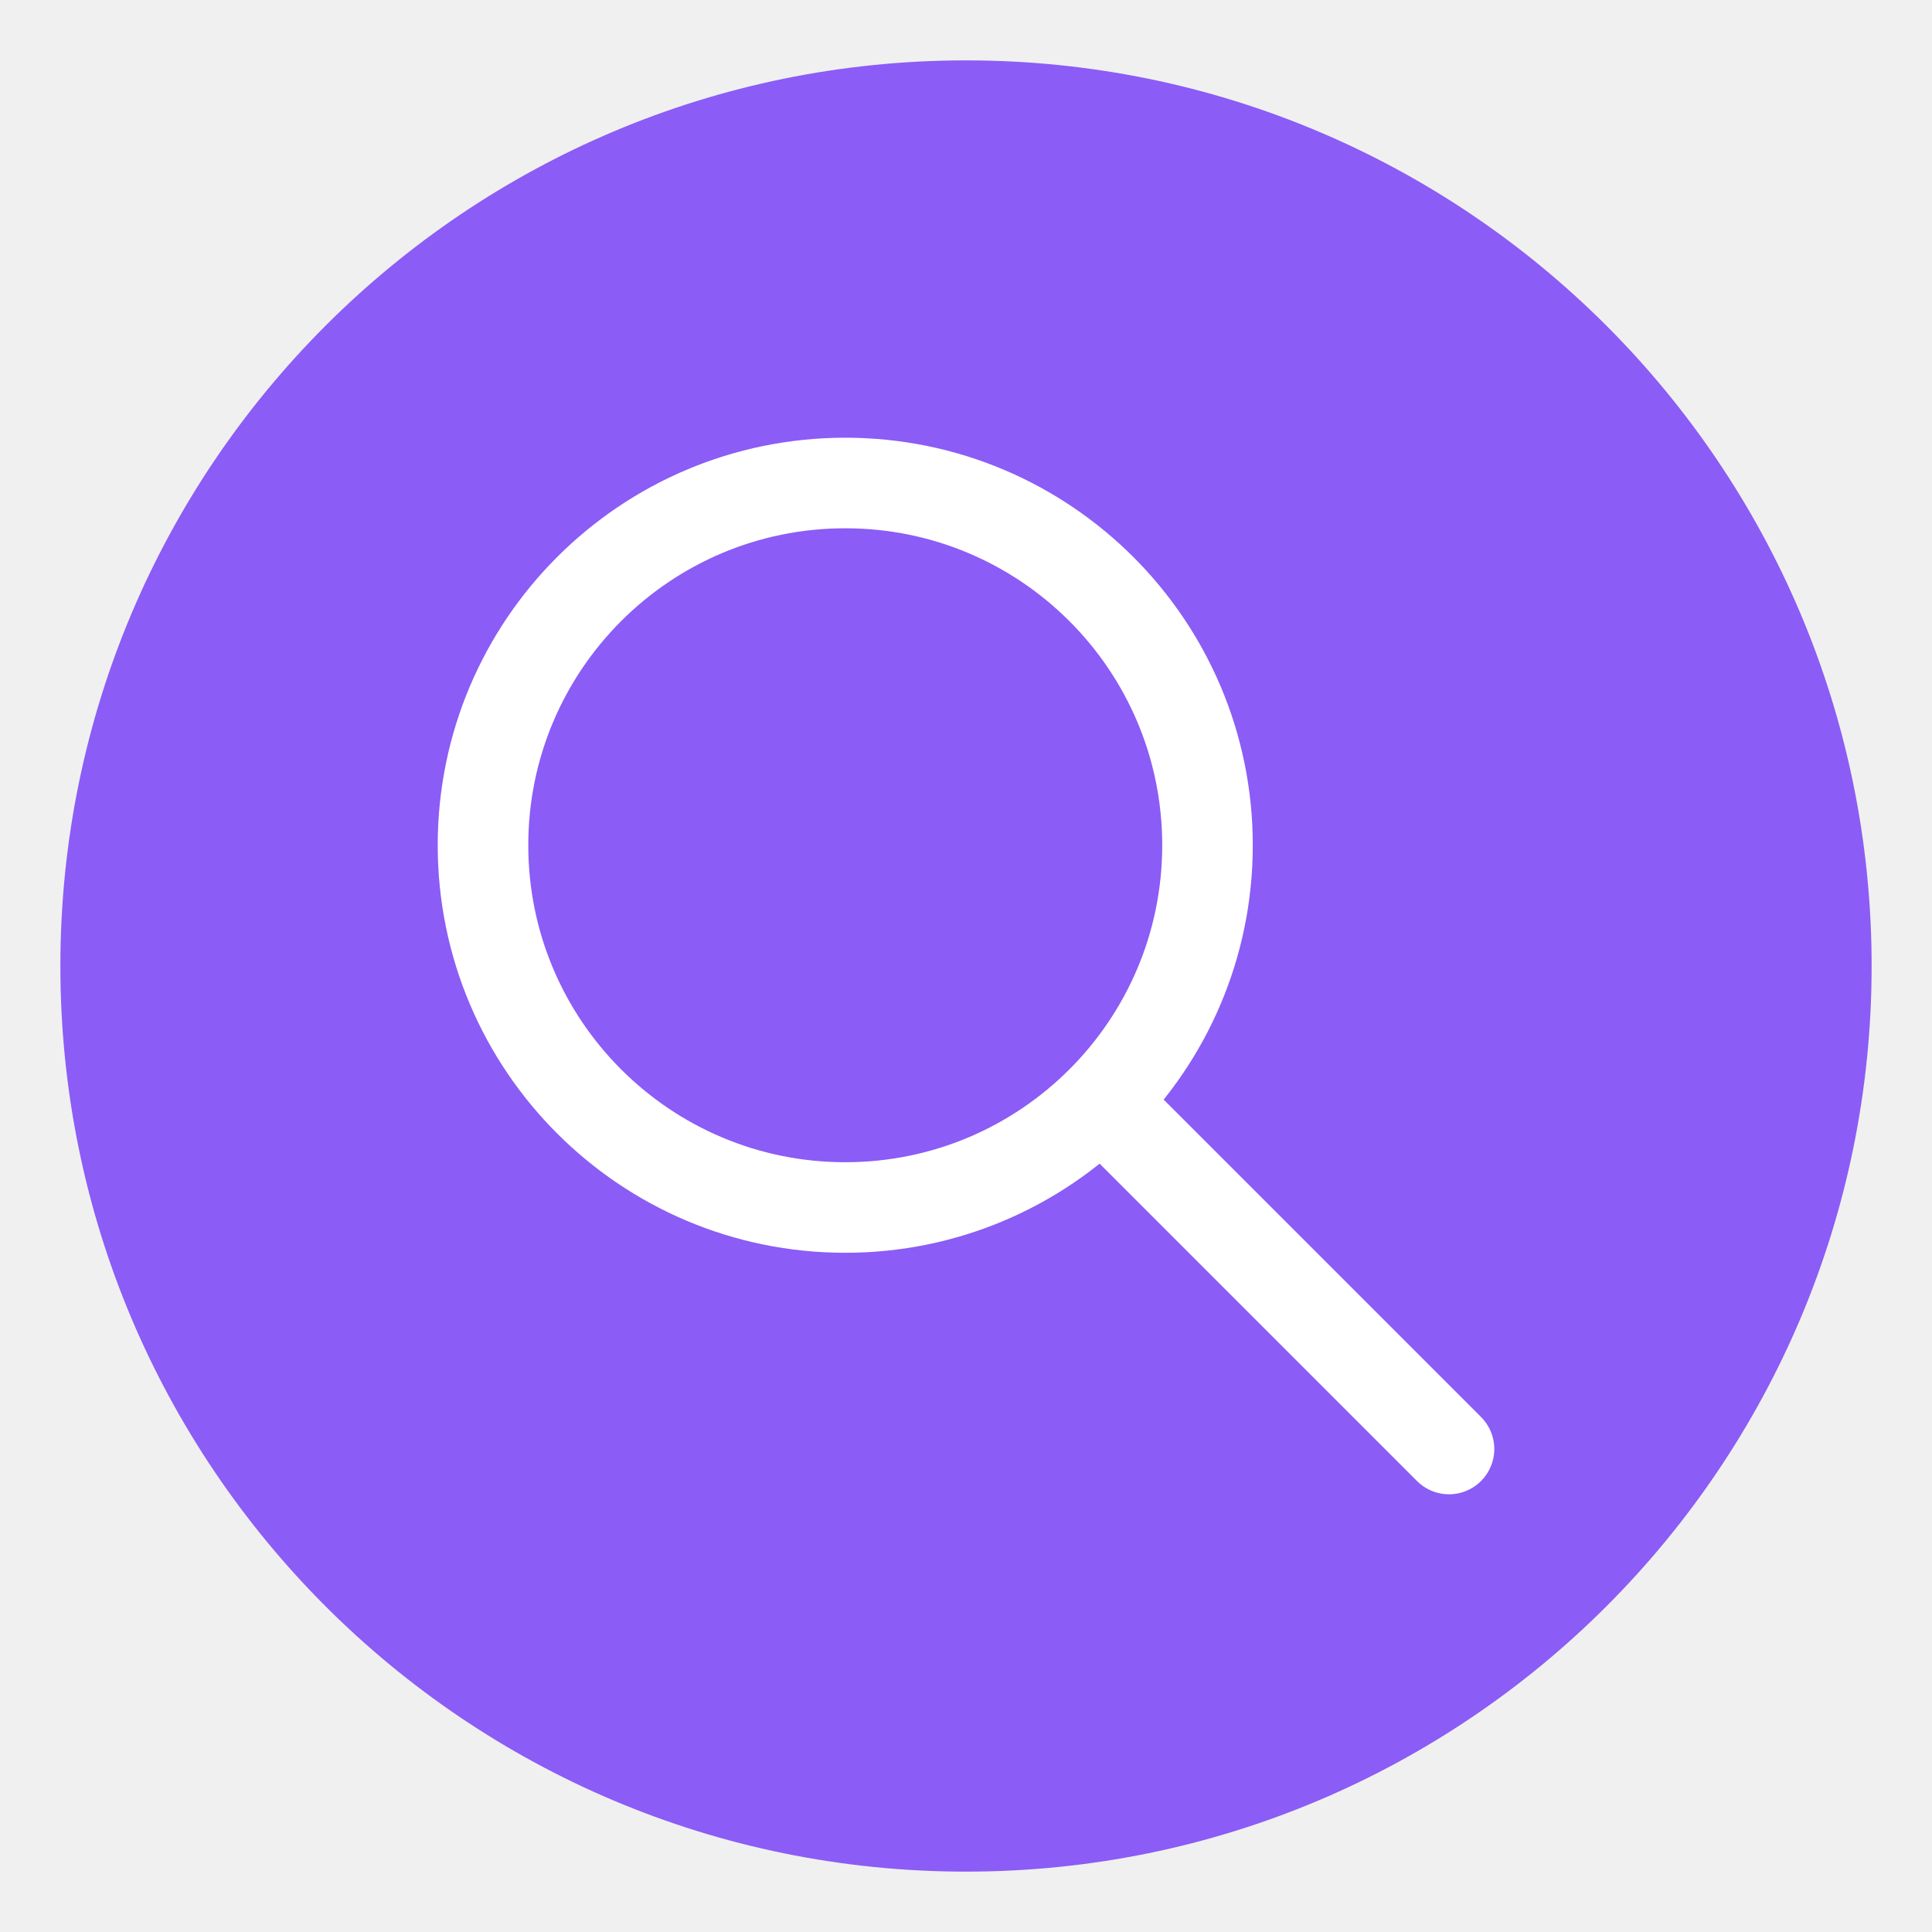
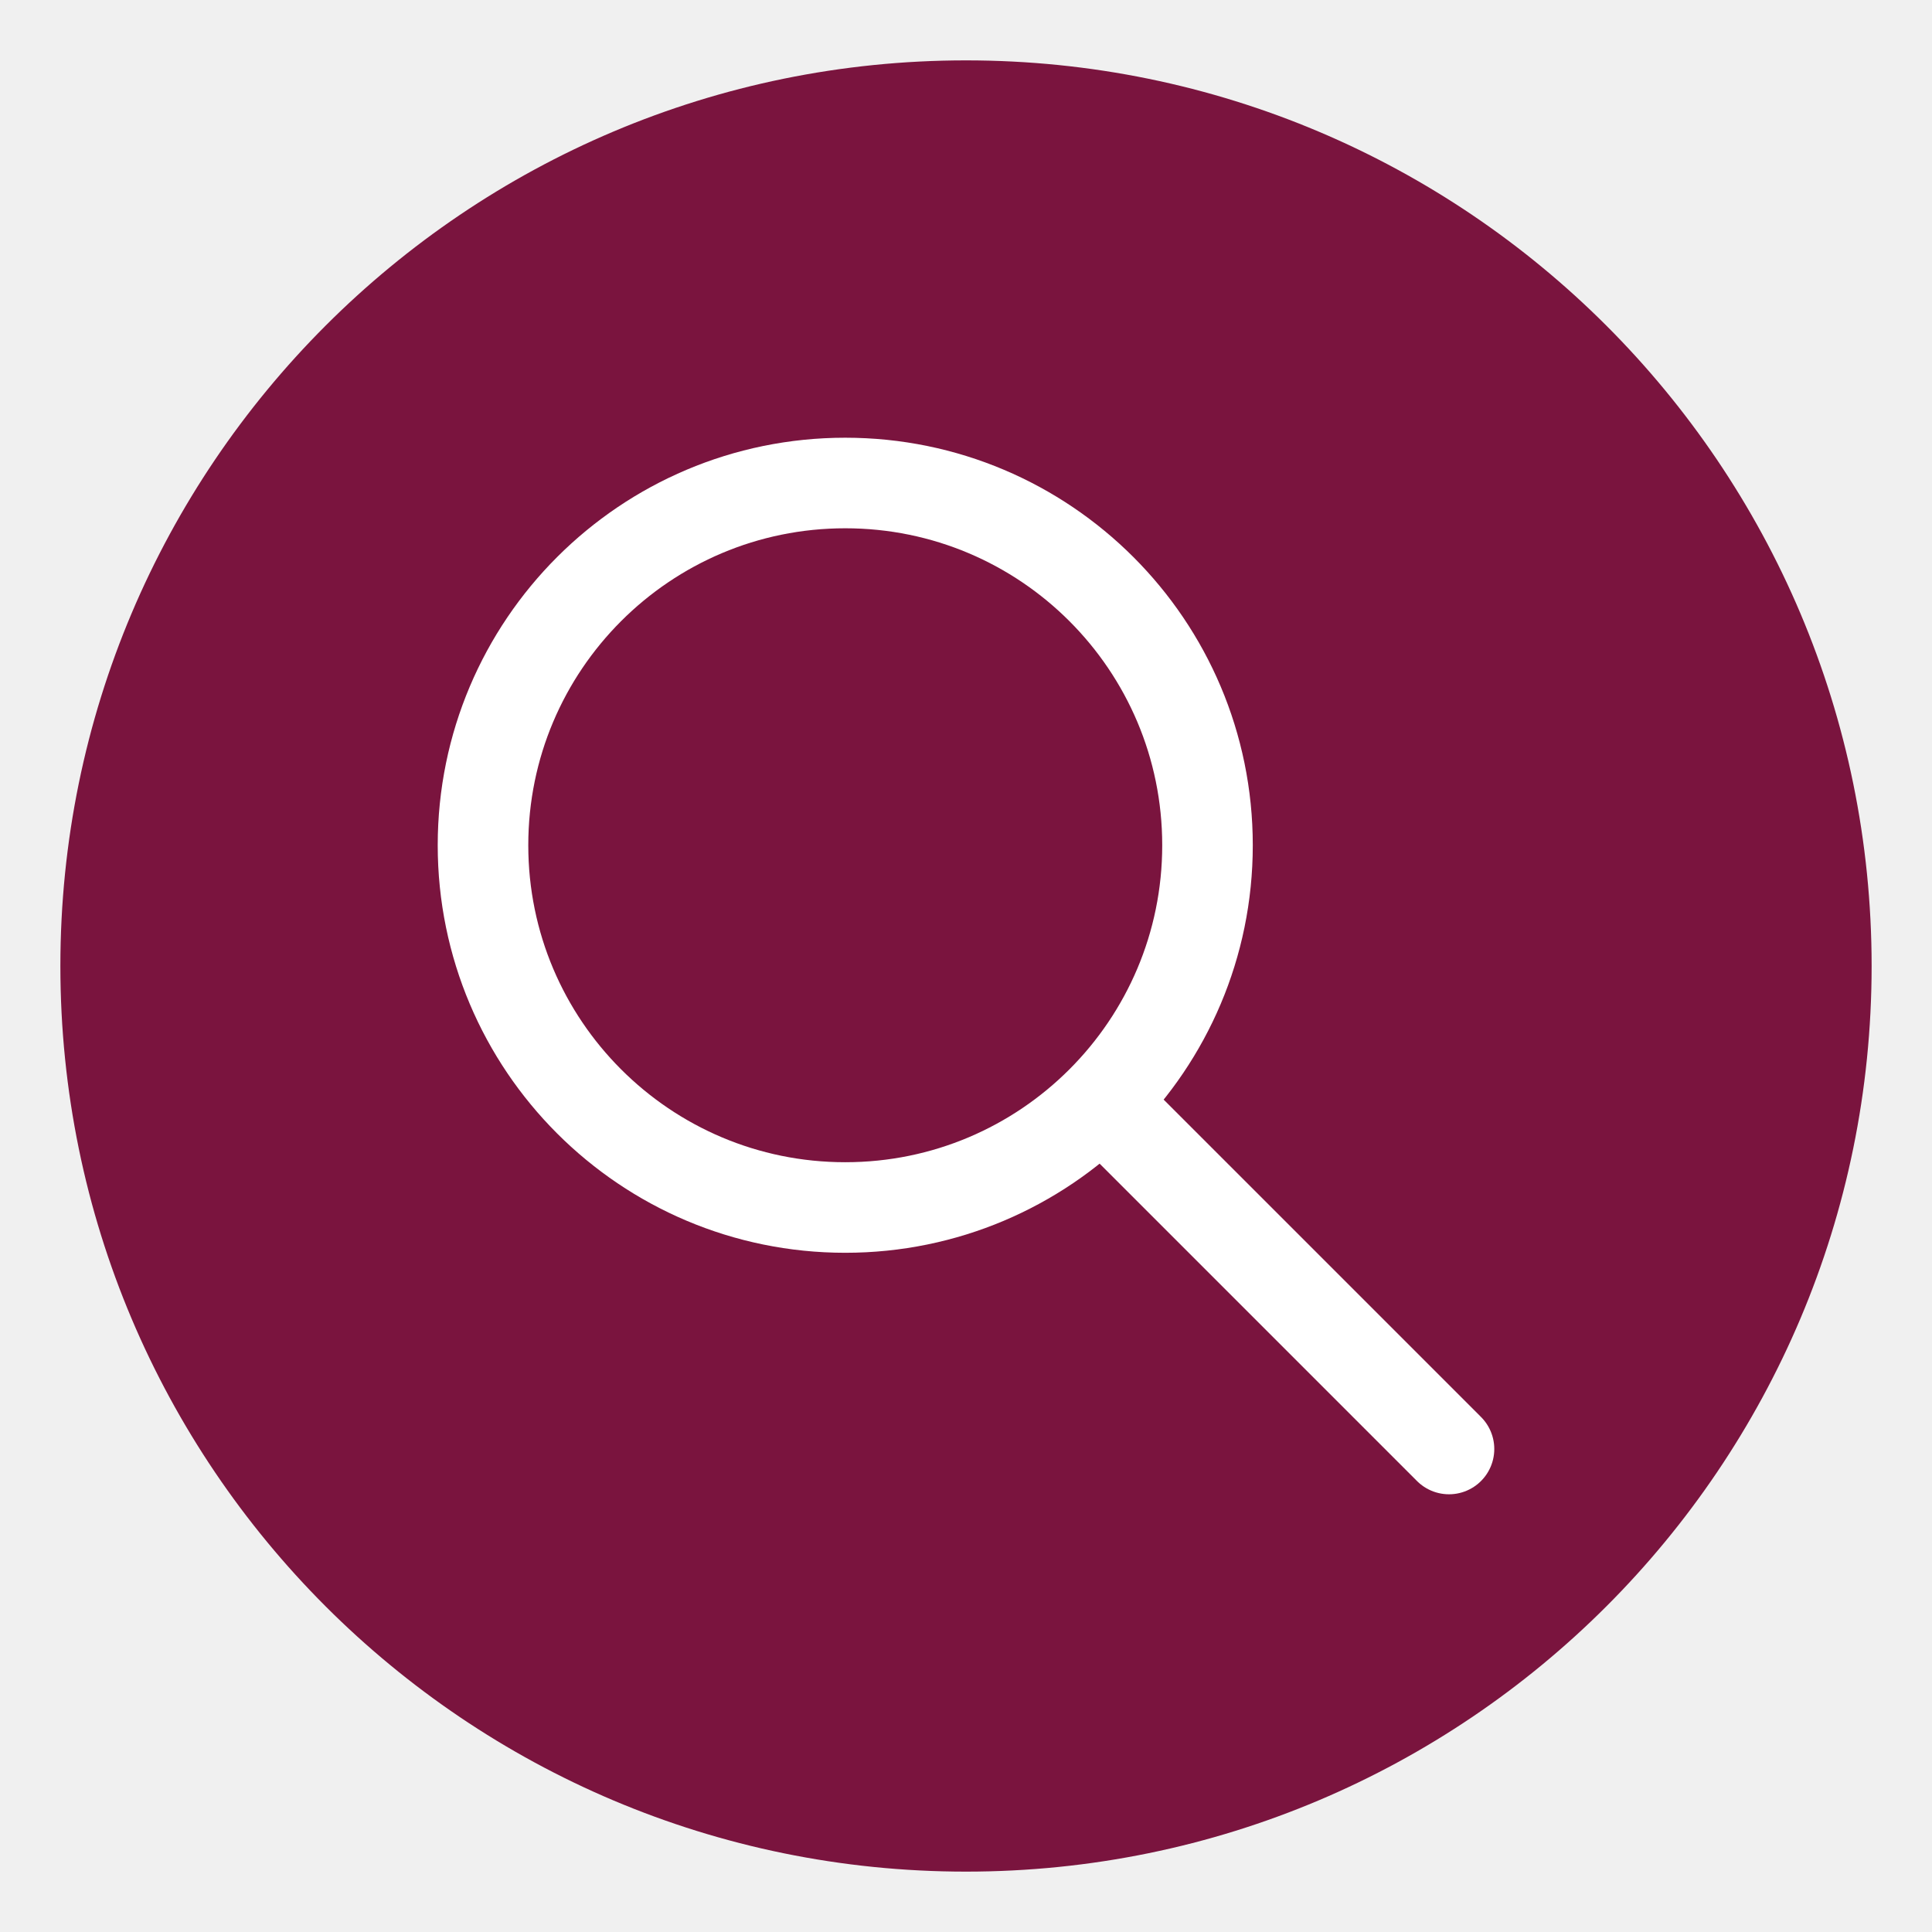
<svg xmlns="http://www.w3.org/2000/svg" width="128" height="128" viewBox="0 0 128 128" fill="none">
-   <circle cx="64" cy="64" r="60" fill="#8B5CF6" />
+   <circle cx="64" cy="64" r="60" fill="#7A143E" />
  <circle cx="56" cy="56" r="24" stroke="white" stroke-width="6" fill="none" />
  <line x1="75" y1="75" x2="96" y2="96" stroke="white" stroke-width="6" stroke-linecap="round" />
</svg>
